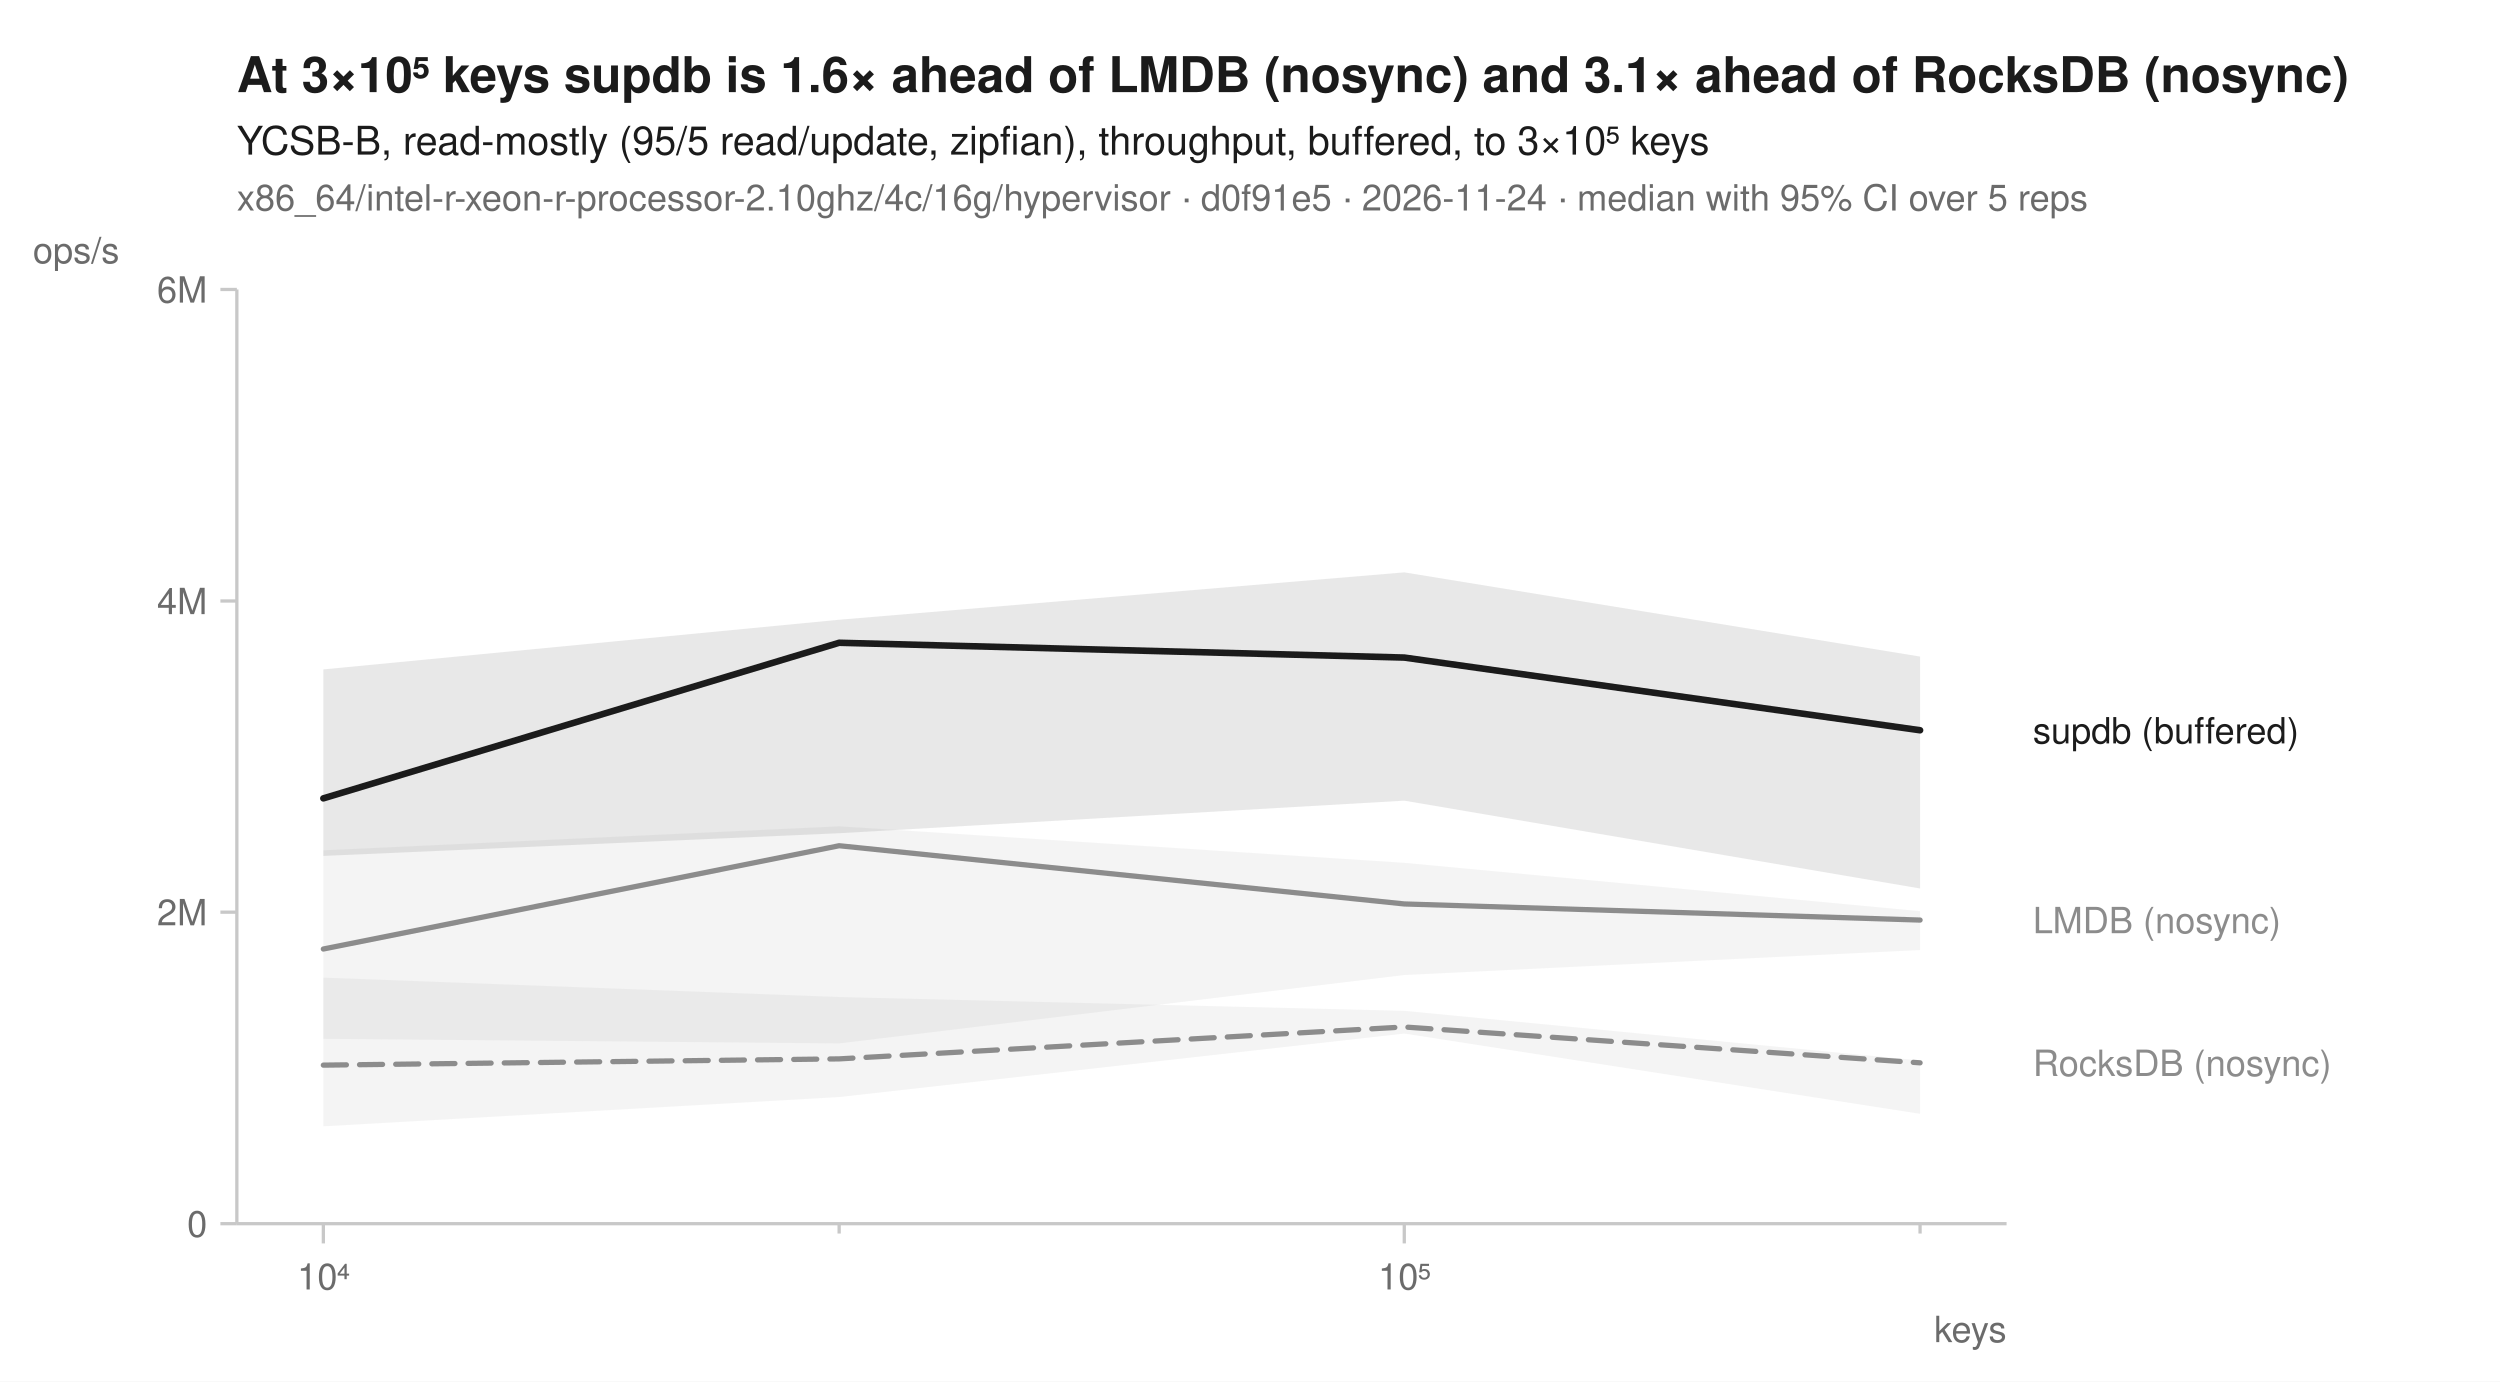
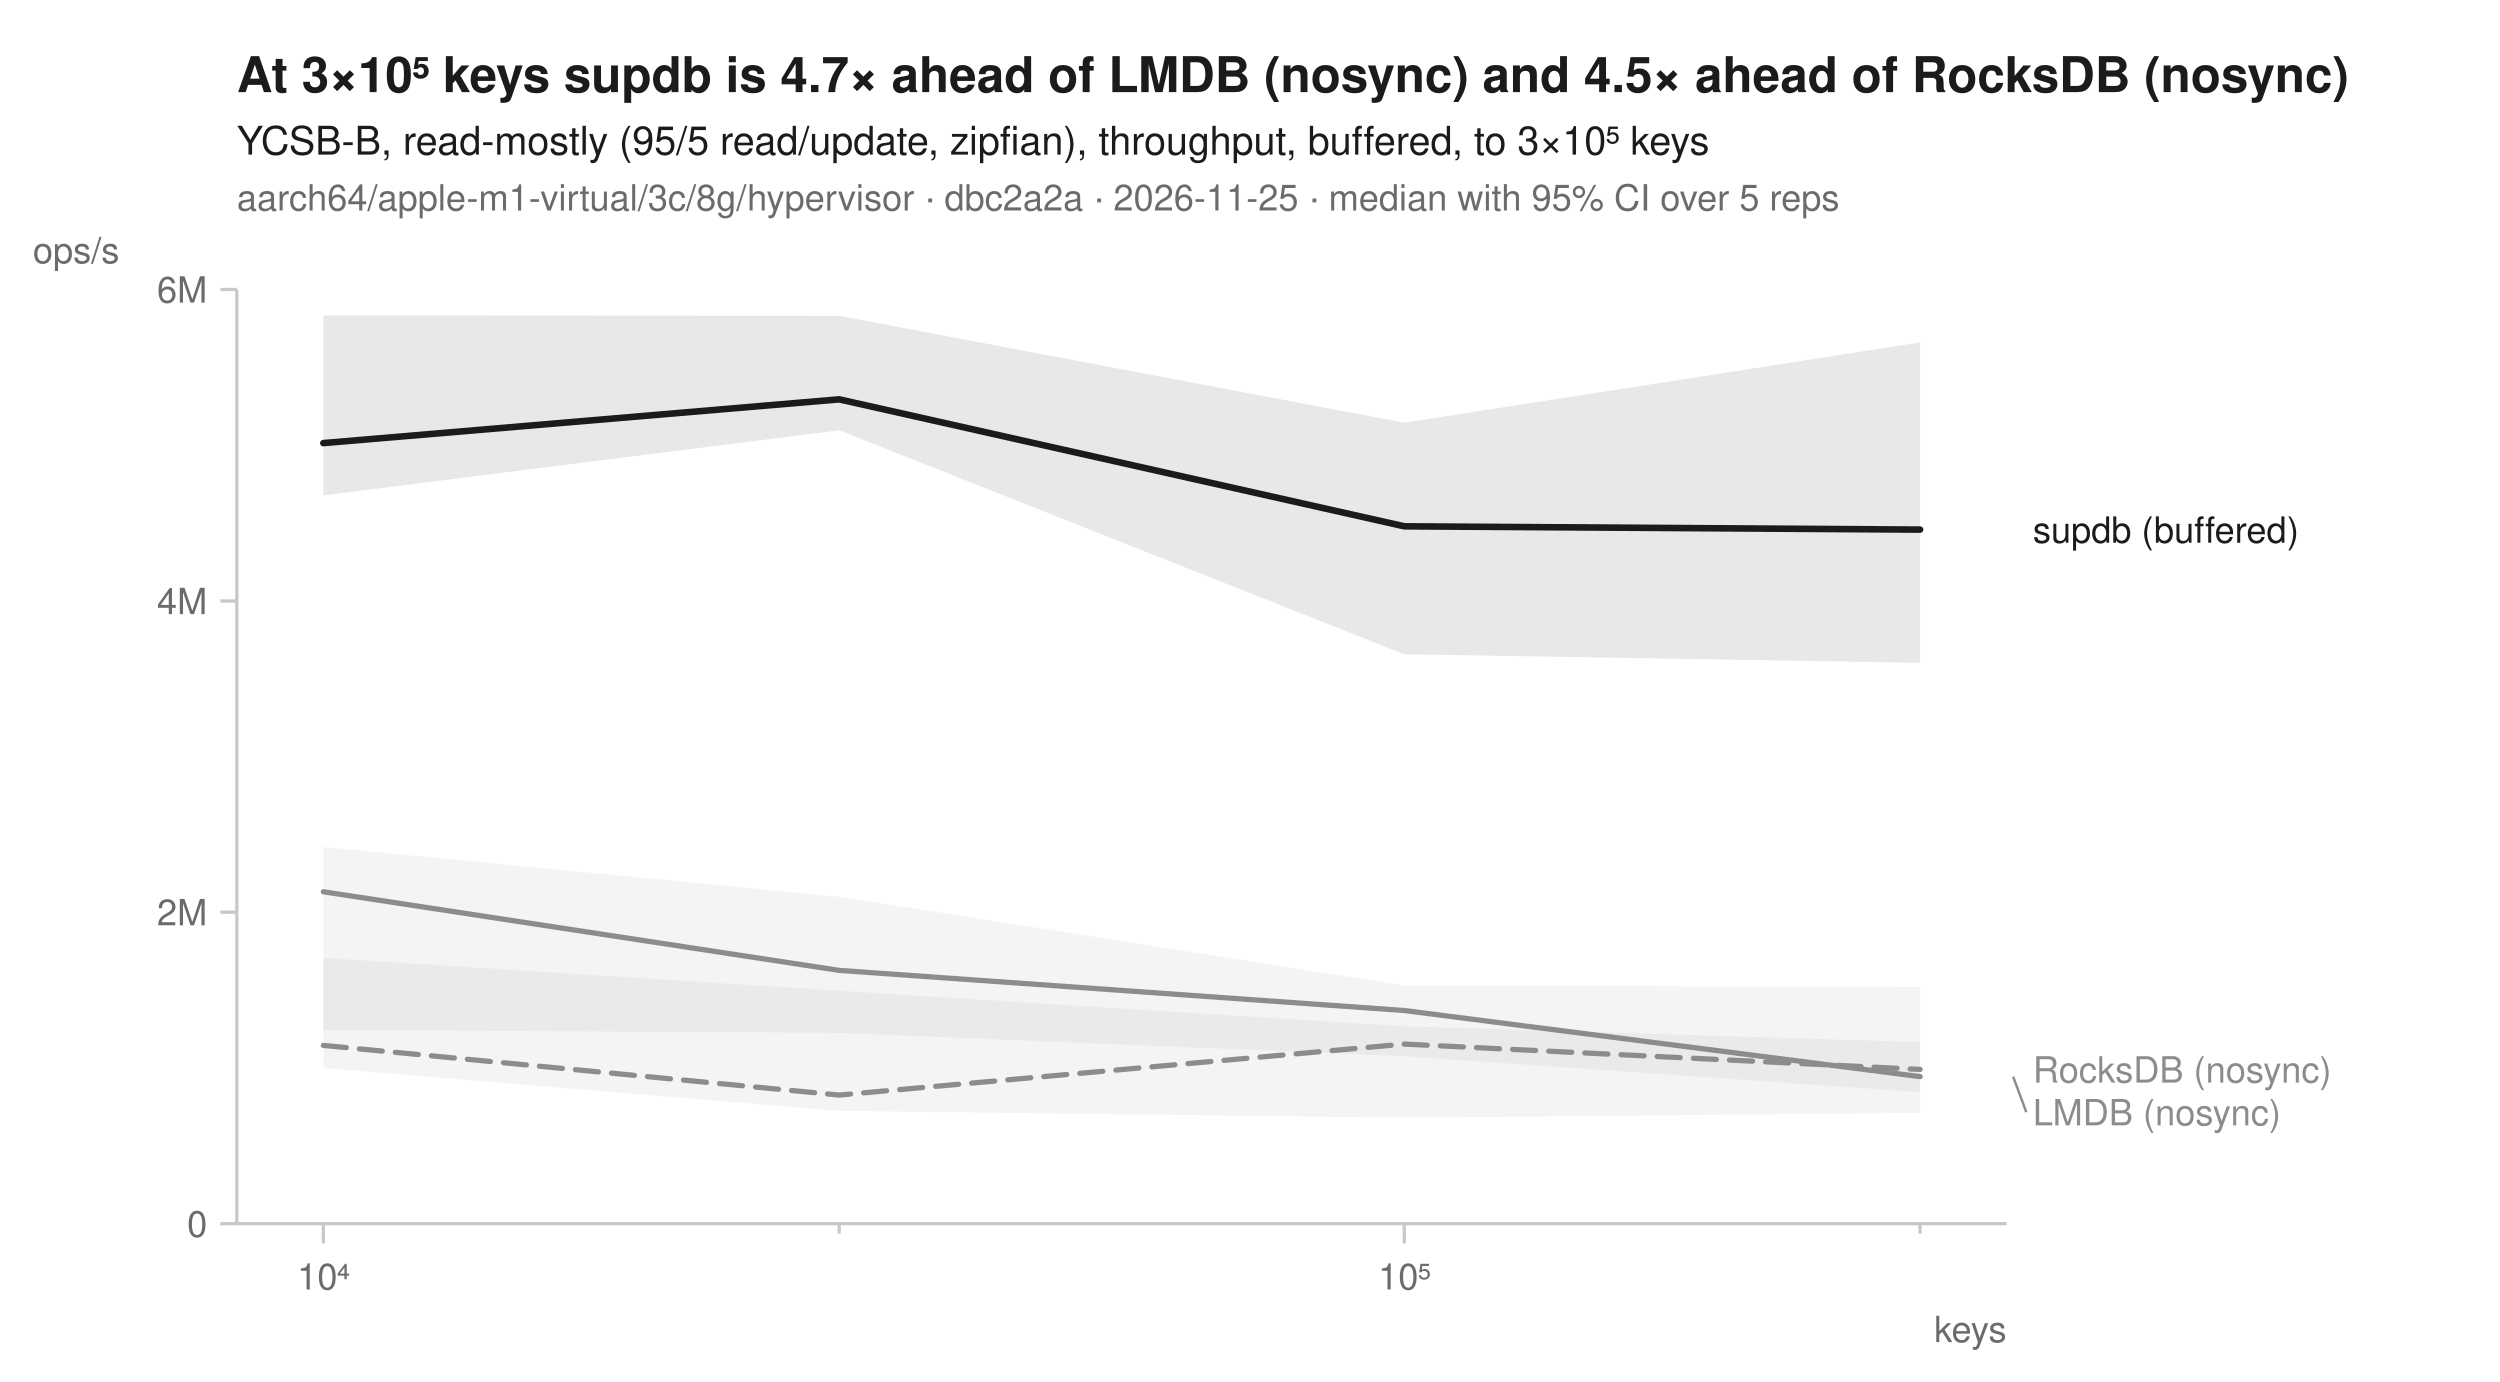
<svg xmlns="http://www.w3.org/2000/svg" width="760" height="420" viewBox="0 0 760 420" font-family="-apple-system, BlinkMacSystemFont, 'Segoe UI', Helvetica, Arial, sans-serif" fill="#1b1b1b">
  <rect width="760" height="420" fill="white" />
-   <text x="72" y="28" font-size="15" font-weight="600">At 3×10⁵ keys supdb is 1.6× ahead of LMDB (nosync) and 3.1× ahead of RocksDB (nosync)</text>
+   <text x="72" y="28" font-size="15" font-weight="600">At 3×10⁵ keys supdb is 4.7× ahead of LMDB (nosync) and 4.5× ahead of RocksDB (nosync)</text>
  <text x="72" y="47" font-size="12">YCSB-B, read-mostly (95/5 read/update, zipfian), throughput, buffered, to 3×10⁵ keys</text>
-   <text x="72" y="64" font-size="11" fill="#6b6b6b">x86_64/intel-r-xeon-r-processor-2.10ghz/4c/16g/hypervisor · d0f91e5 · 2026-11-24 · median with 95% CI over 5 reps</text>
+   <text x="72" y="64" font-size="11" fill="#6b6b6b">aarch64/apple-m1-virtual/3c/8g/hypervisor · dbc2a2a · 2026-11-25 · median with 95% CI over 5 reps</text>
  <line x1="72" y1="372" x2="610" y2="372" stroke="#c8c8c8" stroke-width="1" />
  <line x1="72" y1="88" x2="72" y2="372" stroke="#c8c8c8" stroke-width="1" />
  <line x1="98.3" y1="372" x2="98.3" y2="378" stroke="#c8c8c8" stroke-width="1" />
  <text x="98.3" y="392" font-size="11" text-anchor="middle" fill="#6b6b6b">10⁴</text>
  <line x1="255.1" y1="372" x2="255.1" y2="375" stroke="#c8c8c8" stroke-width="1" />
  <line x1="426.9" y1="372" x2="426.9" y2="378" stroke="#c8c8c8" stroke-width="1" />
  <text x="426.9" y="392" font-size="11" text-anchor="middle" fill="#6b6b6b">10⁵</text>
  <line x1="583.7" y1="372" x2="583.7" y2="375" stroke="#c8c8c8" stroke-width="1" />
  <text x="610" y="408" font-size="11" text-anchor="end" fill="#6b6b6b">keys</text>
  <line x1="67" y1="372.0" x2="72" y2="372.0" stroke="#c8c8c8" stroke-width="1" />
  <text x="63" y="376.0" font-size="11" text-anchor="end" fill="#6b6b6b">0</text>
  <line x1="67" y1="277.3" x2="72" y2="277.3" stroke="#c8c8c8" stroke-width="1" />
  <text x="63" y="281.3" font-size="11" text-anchor="end" fill="#6b6b6b">2M</text>
  <line x1="67" y1="182.7" x2="72" y2="182.7" stroke="#c8c8c8" stroke-width="1" />
  <text x="63" y="186.7" font-size="11" text-anchor="end" fill="#6b6b6b">4M</text>
  <line x1="67" y1="88.0" x2="72" y2="88.0" stroke="#c8c8c8" stroke-width="1" />
  <text x="63" y="92.0" font-size="11" text-anchor="end" fill="#6b6b6b">6M</text>
  <text x="10" y="80" font-size="11" text-anchor="start" fill="#6b6b6b">ops/s</text>
-   <path d="M98.3,297.2 L255.1,303.1 L426.9,307.3 L583.7,322.4 L583.7,338.6 L426.9,314.2 L255.1,333.5 L98.3,342.4 Z" fill="#8c8c8c" fill-opacity="0.10" />
-   <path d="M98.3,258.5 L255.1,251.2 L426.9,262.3 L583.7,277.0 L583.7,288.8 L426.9,296.4 L255.1,317.2 L98.3,315.8 Z" fill="#8c8c8c" fill-opacity="0.10" />
-   <path d="M98.3,203.5 L255.1,188.4 L426.9,174.0 L583.7,199.6 L583.7,270.1 L426.9,243.4 L255.1,253.3 L98.3,260.2 Z" fill="#1b1b1b" fill-opacity="0.10" />
-   <path d="M98.3,323.8 L255.1,321.9 L426.9,312.2 L583.7,323.1 " fill="none" stroke="#8c8c8c" stroke-width="1.6" stroke-linejoin="round" stroke-linecap="round" stroke-dasharray="7,4" />
-   <path d="M98.3,288.5 L255.1,257.1 L426.9,274.8 L583.7,279.7 " fill="none" stroke="#8c8c8c" stroke-width="1.6" stroke-linejoin="round" stroke-linecap="round" />
-   <path d="M98.3,242.7 L255.1,195.4 L426.9,199.9 L583.7,222.0 " fill="none" stroke="#1b1b1b" stroke-width="2" stroke-linejoin="round" stroke-linecap="round" />
-   <text x="618.0" y="226.0" font-size="11" fill="#1b1b1b">supdb (buffered)</text>
-   <text x="618.0" y="283.7" font-size="11" fill="#8c8c8c">LMDB (nosync)</text>
-   <text x="618.0" y="327.1" font-size="11" fill="#8c8c8c">RocksDB (nosync)</text>
+   <path d="M98.3,291.2 L255.1,301.2 L426.9,312.0 L583.7,316.8 L583.7,338.3 L426.9,339.8 L255.1,337.7 L98.3,324.7 Z" fill="#8c8c8c" fill-opacity="0.10" />
+   <path d="M98.3,257.5 L255.1,272.6 L426.9,299.6 L583.7,300.0 L583.7,332.0 L426.9,321.1 L255.1,314.0 L98.3,313.1 Z" fill="#8c8c8c" fill-opacity="0.10" />
+   <path d="M98.3,95.9 L255.1,96.0 L426.9,128.5 L583.7,104.1 L583.7,201.5 L426.9,198.9 L255.1,130.8 L98.3,150.6 Z" fill="#1b1b1b" fill-opacity="0.10" />
+   <path d="M98.3,317.8 L255.1,332.9 L426.9,317.4 L583.7,325.1 " fill="none" stroke="#8c8c8c" stroke-width="1.6" stroke-linejoin="round" stroke-linecap="round" stroke-dasharray="7,4" />
+   <path d="M98.3,271.1 L255.1,295.0 L426.9,307.2 L583.7,327.3 " fill="none" stroke="#8c8c8c" stroke-width="1.6" stroke-linejoin="round" stroke-linecap="round" />
+   <path d="M98.3,134.7 L255.1,121.4 L426.9,160.0 L583.7,161.0 " fill="none" stroke="#1b1b1b" stroke-width="2" stroke-linejoin="round" stroke-linecap="round" />
+   <text x="618.0" y="165.0" font-size="11" fill="#1b1b1b">supdb (buffered)</text>
+   <text x="618.0" y="329.1" font-size="11" fill="#8c8c8c">RocksDB (nosync)</text>
+   <line x1="612.0" y1="327.3" x2="616.0" y2="338.1" stroke="#8c8c8c" stroke-width="0.75" />
+   <text x="618.0" y="342.1" font-size="11" fill="#8c8c8c">LMDB (nosync)</text>
</svg>
